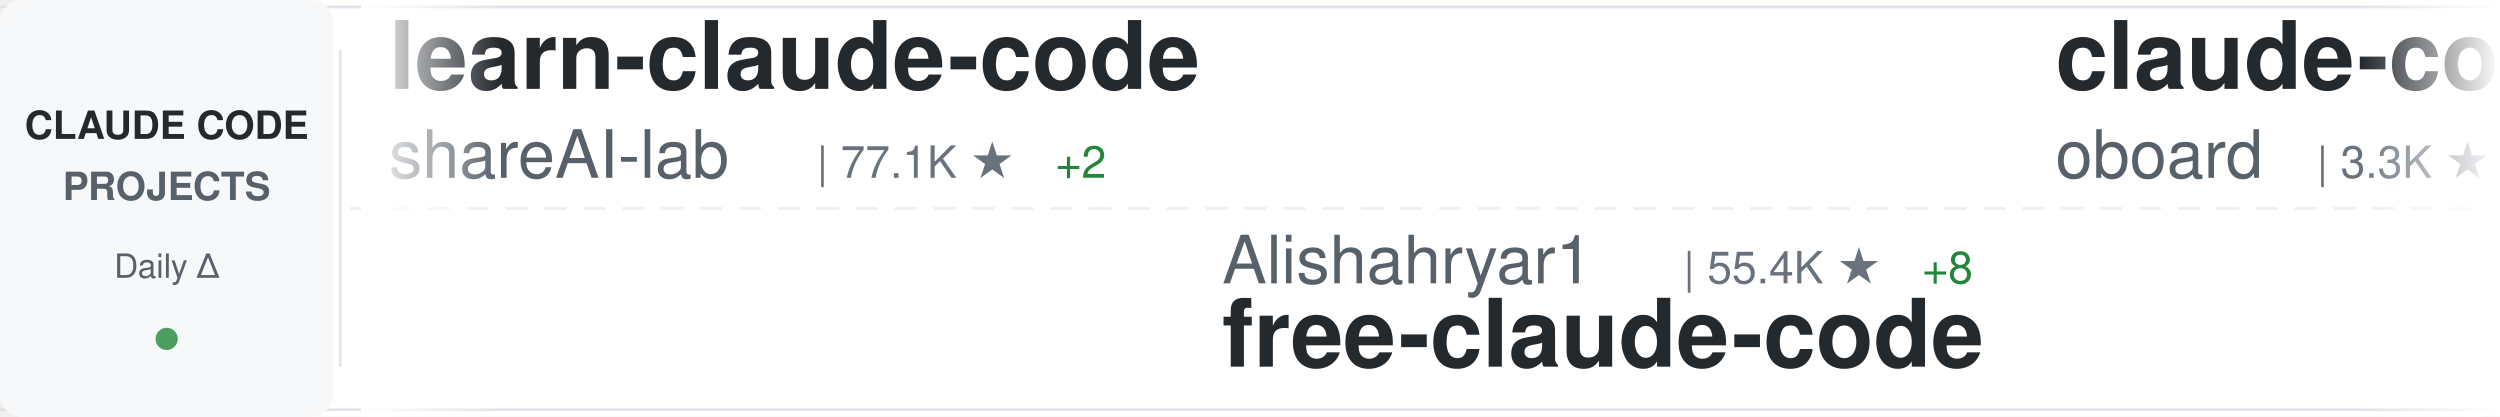
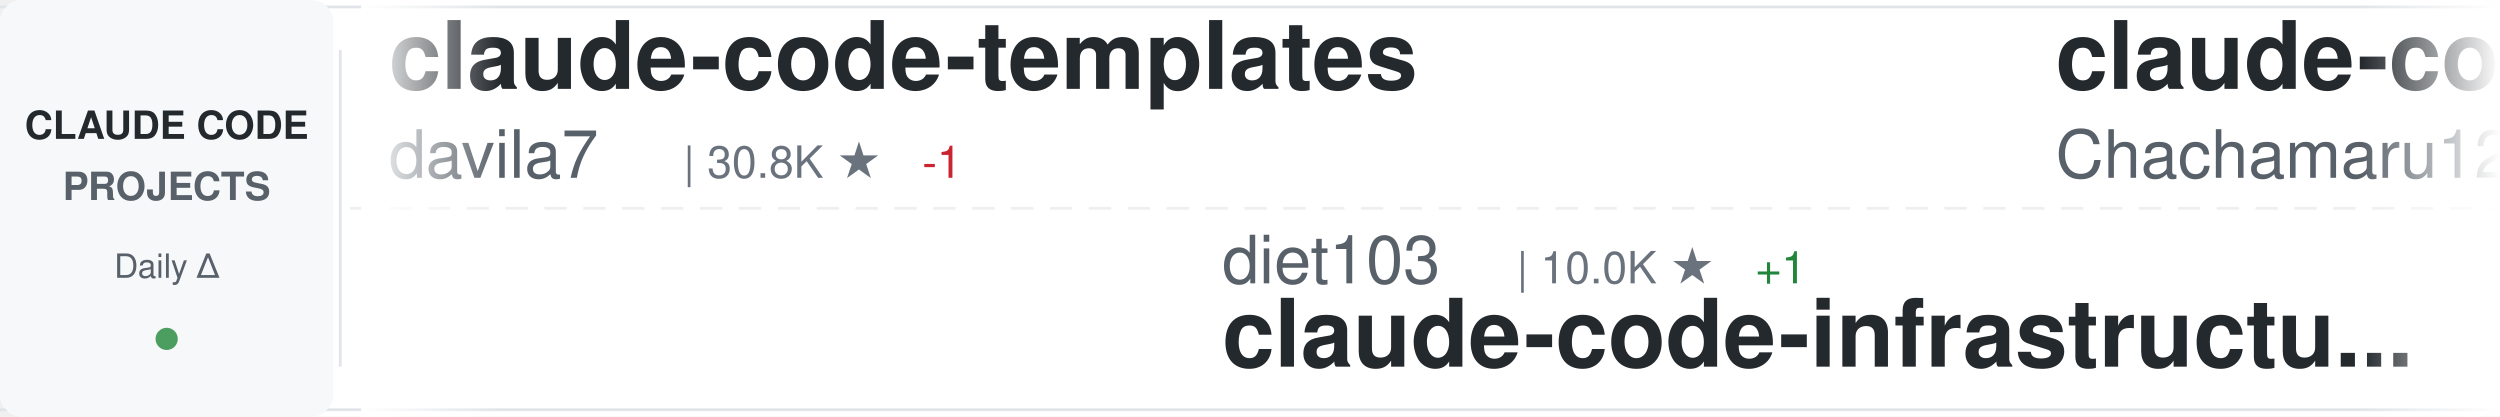
<svg xmlns="http://www.w3.org/2000/svg" width="900" height="150">
  <defs>
    <linearGradient id="awesomeLeftFade" x1="0%" y1="0%" x2="100%" y2="0%">
      <stop offset="0%" style="stop-color:#ffffff;stop-opacity:1" />
      <stop offset="100%" style="stop-color:#ffffff;stop-opacity:0" />
    </linearGradient>
    <linearGradient id="awesomeRightFade" x1="0%" y1="0%" x2="100%" y2="0%">
      <stop offset="0%" style="stop-color:#ffffff;stop-opacity:0" />
      <stop offset="100%" style="stop-color:#ffffff;stop-opacity:1" />
    </linearGradient>
  </defs>
  <rect width="900" height="150" fill="#ffffff" rx="8" />
  <rect x="0" y="2" width="900" height="1" fill="#e1e4e8" />
  <rect x="0" y="147" width="900" height="1" fill="#e1e4e8" />
  <line x1="0" y1="75" x2="900" y2="75" stroke="#e1e4e8" stroke-width="1" stroke-dasharray="8 6" opacity="0.6" />
  <rect x="0" y="0" width="120" height="150" fill="#f6f8fa" rx="8" />
  <text x="60" y="50" font-family="-apple-system, BlinkMacSystemFont, 'Segoe UI', Helvetica, Arial, sans-serif" font-size="14" font-weight="600" fill="#24292e" text-anchor="middle">CLAUDE CODE</text>
  <text x="60" y="72" font-family="-apple-system, BlinkMacSystemFont, 'Segoe UI', Helvetica, Arial, sans-serif" font-size="14" font-weight="600" fill="#586069" text-anchor="middle">PROJECTS</text>
  <text x="60" y="100" font-family="-apple-system, BlinkMacSystemFont, 'Segoe UI', Helvetica, Arial, sans-serif" font-size="12" font-weight="500" fill="#586069" text-anchor="middle">Daily Δ</text>
  <circle cx="60" cy="122" r="4" fill="#22863a" opacity="0.8" />
  <rect x="122" y="18" width="1" height="114" fill="#e1e4e8" />
  <clipPath id="awesomeTickerClip">
    <rect x="130" y="0" width="770" height="150" />
  </clipPath>
  <g clip-path="url(#awesomeTickerClip)">
    <g id="awesomeTickerItems">
      <animateTransform attributeName="transform" attributeType="XML" type="translate" from="0 0" to="-3000 0" dur="54s" repeatCount="indefinite" />
      <g transform="translate(0, 0)">
-         <text x="140" y="32" font-family="-apple-system, BlinkMacSystemFont, 'Segoe UI', Helvetica, Arial, sans-serif" font-size="34" font-weight="600" fill="#24292e">learn-claude-code</text>
-         <text x="140" y="64" font-family="-apple-system, BlinkMacSystemFont, 'Segoe UI', Helvetica, Arial, sans-serif" font-size="24" font-weight="400" fill="#586069">shareAI-lab</text>
-         <text x="294" y="64" font-family="-apple-system, BlinkMacSystemFont, 'Segoe UI', Helvetica, Arial, sans-serif" font-size="16" font-weight="500" fill="#6a737d">| 77.1K ★</text>
-         <text x="380" y="64" font-family="-apple-system, BlinkMacSystemFont, 'Segoe UI', Helvetica, Arial, sans-serif" font-size="16" font-weight="500" fill="#22863a"> +2</text>
+         <text x="140" y="32" font-family="-apple-system, BlinkMacSystemFont, 'Segoe UI', Helvetica, Arial, sans-serif" font-size="34" font-weight="600" fill="#24292e">claude-code-templates</text>
+         <text x="140" y="64" font-family="-apple-system, BlinkMacSystemFont, 'Segoe UI', Helvetica, Arial, sans-serif" font-size="24" font-weight="400" fill="#586069">davila7</text>
+         <text x="246" y="64" font-family="-apple-system, BlinkMacSystemFont, 'Segoe UI', Helvetica, Arial, sans-serif" font-size="16" font-weight="500" fill="#6a737d">| 30.8K ★</text>
+         <text x="332" y="64" font-family="-apple-system, BlinkMacSystemFont, 'Segoe UI', Helvetica, Arial, sans-serif" font-size="16" font-weight="500" fill="#cb2431"> -1</text>
      </g>
      <g transform="translate(300, 0)">
-         <text x="140" y="102" font-family="-apple-system, BlinkMacSystemFont, 'Segoe UI', Helvetica, Arial, sans-serif" font-size="24" font-weight="400" fill="#586069">Alishahryar1</text>
-         <text x="306" y="102" font-family="-apple-system, BlinkMacSystemFont, 'Segoe UI', Helvetica, Arial, sans-serif" font-size="16" font-weight="500" fill="#6a737d">| 55.4K ★</text>
-         <text x="392" y="102" font-family="-apple-system, BlinkMacSystemFont, 'Segoe UI', Helvetica, Arial, sans-serif" font-size="16" font-weight="500" fill="#22863a"> +8</text>
-         <text x="140" y="132" font-family="-apple-system, BlinkMacSystemFont, 'Segoe UI', Helvetica, Arial, sans-serif" font-size="34" font-weight="600" fill="#24292e">free-claude-code</text>
+         <text x="140" y="102" font-family="-apple-system, BlinkMacSystemFont, 'Segoe UI', Helvetica, Arial, sans-serif" font-size="24" font-weight="400" fill="#586069">diet103</text>
+         <text x="246" y="102" font-family="-apple-system, BlinkMacSystemFont, 'Segoe UI', Helvetica, Arial, sans-serif" font-size="16" font-weight="500" fill="#6a737d">| 10.0K ★</text>
+         <text x="332" y="102" font-family="-apple-system, BlinkMacSystemFont, 'Segoe UI', Helvetica, Arial, sans-serif" font-size="16" font-weight="500" fill="#22863a"> +1</text>
+         <text x="140" y="132" font-family="-apple-system, BlinkMacSystemFont, 'Segoe UI', Helvetica, Arial, sans-serif" font-size="34" font-weight="600" fill="#24292e">claude-code-infrastructu...</text>
      </g>
      <g transform="translate(600, 0)">
-         <text x="140" y="32" font-family="-apple-system, BlinkMacSystemFont, 'Segoe UI', Helvetica, Arial, sans-serif" font-size="34" font-weight="600" fill="#24292e">claude-code-rev</text>
-         <text x="140" y="64" font-family="-apple-system, BlinkMacSystemFont, 'Segoe UI', Helvetica, Arial, sans-serif" font-size="24" font-weight="400" fill="#586069">oboard</text>
-         <text x="234" y="64" font-family="-apple-system, BlinkMacSystemFont, 'Segoe UI', Helvetica, Arial, sans-serif" font-size="16" font-weight="500" fill="#6a737d">| 3.3K ★</text>
+         <text x="140" y="32" font-family="-apple-system, BlinkMacSystemFont, 'Segoe UI', Helvetica, Arial, sans-serif" font-size="34" font-weight="600" fill="#24292e">claude-code-harness</text>
+         <text x="140" y="64" font-family="-apple-system, BlinkMacSystemFont, 'Segoe UI', Helvetica, Arial, sans-serif" font-size="24" font-weight="400" fill="#586069">Chachamaru127</text>
+         <text x="318" y="64" font-family="-apple-system, BlinkMacSystemFont, 'Segoe UI', Helvetica, Arial, sans-serif" font-size="16" font-weight="500" fill="#6a737d">| 3.1K ★</text>
      </g>
      <g transform="translate(900, 0)">
-         <text x="140" y="102" font-family="-apple-system, BlinkMacSystemFont, 'Segoe UI', Helvetica, Arial, sans-serif" font-size="24" font-weight="400" fill="#586069">hangsman</text>
-         <text x="258" y="102" font-family="-apple-system, BlinkMacSystemFont, 'Segoe UI', Helvetica, Arial, sans-serif" font-size="16" font-weight="500" fill="#6a737d">| 795 ★</text>
-         <text x="140" y="132" font-family="-apple-system, BlinkMacSystemFont, 'Segoe UI', Helvetica, Arial, sans-serif" font-size="34" font-weight="600" fill="#24292e">claude-code-source</text>
+         <text x="140" y="102" font-family="-apple-system, BlinkMacSystemFont, 'Segoe UI', Helvetica, Arial, sans-serif" font-size="24" font-weight="400" fill="#586069">ykdojo</text>
+         <text x="234" y="102" font-family="-apple-system, BlinkMacSystemFont, 'Segoe UI', Helvetica, Arial, sans-serif" font-size="16" font-weight="500" fill="#6a737d">| 10.1K ★</text>
+         <text x="140" y="132" font-family="-apple-system, BlinkMacSystemFont, 'Segoe UI', Helvetica, Arial, sans-serif" font-size="34" font-weight="600" fill="#24292e">claude-code-tips</text>
      </g>
      <g transform="translate(1200, 0)">
-         <text x="140" y="32" font-family="-apple-system, BlinkMacSystemFont, 'Segoe UI', Helvetica, Arial, sans-serif" font-size="34" font-weight="600" fill="#24292e">claude-code-sourcemap</text>
-         <text x="140" y="64" font-family="-apple-system, BlinkMacSystemFont, 'Segoe UI', Helvetica, Arial, sans-serif" font-size="24" font-weight="400" fill="#586069">ChinaSiro</text>
-         <text x="270" y="64" font-family="-apple-system, BlinkMacSystemFont, 'Segoe UI', Helvetica, Arial, sans-serif" font-size="16" font-weight="500" fill="#6a737d">| 9.7K ★</text>
-         <text x="347" y="64" font-family="-apple-system, BlinkMacSystemFont, 'Segoe UI', Helvetica, Arial, sans-serif" font-size="16" font-weight="500" fill="#22863a"> +1</text>
+         <text x="140" y="32" font-family="-apple-system, BlinkMacSystemFont, 'Segoe UI', Helvetica, Arial, sans-serif" font-size="34" font-weight="600" fill="#24292e">claude-code-base-action</text>
+         <text x="140" y="64" font-family="-apple-system, BlinkMacSystemFont, 'Segoe UI', Helvetica, Arial, sans-serif" font-size="24" font-weight="400" fill="#586069">anthropics</text>
+         <text x="282" y="64" font-family="-apple-system, BlinkMacSystemFont, 'Segoe UI', Helvetica, Arial, sans-serif" font-size="16" font-weight="500" fill="#6a737d">| 985 ★</text>
      </g>
      <g transform="translate(1500, 0)">
-         <text x="140" y="102" font-family="-apple-system, BlinkMacSystemFont, 'Segoe UI', Helvetica, Arial, sans-serif" font-size="24" font-weight="400" fill="#586069">andrew-kramer-inno</text>
-         <text x="378" y="102" font-family="-apple-system, BlinkMacSystemFont, 'Segoe UI', Helvetica, Arial, sans-serif" font-size="16" font-weight="500" fill="#6a737d">| 596 ★</text>
-         <text x="140" y="132" font-family="-apple-system, BlinkMacSystemFont, 'Segoe UI', Helvetica, Arial, sans-serif" font-size="34" font-weight="600" fill="#24292e">claude-code-source-build</text>
+         <text x="140" y="102" font-family="-apple-system, BlinkMacSystemFont, 'Segoe UI', Helvetica, Arial, sans-serif" font-size="24" font-weight="400" fill="#586069">1rgs</text>
+         <text x="210" y="102" font-family="-apple-system, BlinkMacSystemFont, 'Segoe UI', Helvetica, Arial, sans-serif" font-size="16" font-weight="500" fill="#6a737d">| 3.8K ★</text>
+         <text x="287" y="102" font-family="-apple-system, BlinkMacSystemFont, 'Segoe UI', Helvetica, Arial, sans-serif" font-size="16" font-weight="500" fill="#22863a"> +1</text>
+         <text x="140" y="132" font-family="-apple-system, BlinkMacSystemFont, 'Segoe UI', Helvetica, Arial, sans-serif" font-size="34" font-weight="600" fill="#24292e">claude-code-proxy</text>
      </g>
      <g transform="translate(1800, 0)">
-         <text x="140" y="32" font-family="-apple-system, BlinkMacSystemFont, 'Segoe UI', Helvetica, Arial, sans-serif" font-size="34" font-weight="600" fill="#24292e">claude-code-source</text>
-         <text x="140" y="64" font-family="-apple-system, BlinkMacSystemFont, 'Segoe UI', Helvetica, Arial, sans-serif" font-size="24" font-weight="400" fill="#586069">AprilNEA</text>
-         <text x="258" y="64" font-family="-apple-system, BlinkMacSystemFont, 'Segoe UI', Helvetica, Arial, sans-serif" font-size="16" font-weight="500" fill="#6a737d">| 391 ★</text>
+         <text x="140" y="32" font-family="-apple-system, BlinkMacSystemFont, 'Segoe UI', Helvetica, Arial, sans-serif" font-size="34" font-weight="600" fill="#24292e">claude-code-from-scratch</text>
+         <text x="140" y="64" font-family="-apple-system, BlinkMacSystemFont, 'Segoe UI', Helvetica, Arial, sans-serif" font-size="24" font-weight="400" fill="#586069">Windy3f3f3f3f</text>
+         <text x="318" y="64" font-family="-apple-system, BlinkMacSystemFont, 'Segoe UI', Helvetica, Arial, sans-serif" font-size="16" font-weight="500" fill="#6a737d">| 2.7K ★</text>
+         <text x="395" y="64" font-family="-apple-system, BlinkMacSystemFont, 'Segoe UI', Helvetica, Arial, sans-serif" font-size="16" font-weight="500" fill="#cb2431"> -1</text>
      </g>
      <g transform="translate(2100, 0)">
-         <text x="140" y="102" font-family="-apple-system, BlinkMacSystemFont, 'Segoe UI', Helvetica, Arial, sans-serif" font-size="24" font-weight="400" fill="#586069">Pimzino</text>
-         <text x="246" y="102" font-family="-apple-system, BlinkMacSystemFont, 'Segoe UI', Helvetica, Arial, sans-serif" font-size="16" font-weight="500" fill="#6a737d">| 3.9K ★</text>
-         <text x="140" y="132" font-family="-apple-system, BlinkMacSystemFont, 'Segoe UI', Helvetica, Arial, sans-serif" font-size="34" font-weight="600" fill="#24292e">claude-code-spec-workflo...</text>
+         <text x="140" y="102" font-family="-apple-system, BlinkMacSystemFont, 'Segoe UI', Helvetica, Arial, sans-serif" font-size="24" font-weight="400" fill="#586069">repowise-dev</text>
+         <text x="306" y="102" font-family="-apple-system, BlinkMacSystemFont, 'Segoe UI', Helvetica, Arial, sans-serif" font-size="16" font-weight="500" fill="#6a737d">| 1.2K ★</text>
+         <text x="140" y="132" font-family="-apple-system, BlinkMacSystemFont, 'Segoe UI', Helvetica, Arial, sans-serif" font-size="34" font-weight="600" fill="#24292e">claude-code-prompts</text>
      </g>
      <g transform="translate(2400, 0)">
-         <text x="140" y="32" font-family="-apple-system, BlinkMacSystemFont, 'Segoe UI', Helvetica, Arial, sans-serif" font-size="34" font-weight="600" fill="#24292e">ClaudeCode-Portable</text>
-         <text x="140" y="64" font-family="-apple-system, BlinkMacSystemFont, 'Segoe UI', Helvetica, Arial, sans-serif" font-size="24" font-weight="400" fill="#586069">techjarves</text>
-         <text x="282" y="64" font-family="-apple-system, BlinkMacSystemFont, 'Segoe UI', Helvetica, Arial, sans-serif" font-size="16" font-weight="500" fill="#6a737d">| 1.5K ★</text>
-         <text x="359" y="64" font-family="-apple-system, BlinkMacSystemFont, 'Segoe UI', Helvetica, Arial, sans-serif" font-size="16" font-weight="500" fill="#22863a"> +1</text>
+         <text x="140" y="32" font-family="-apple-system, BlinkMacSystemFont, 'Segoe UI', Helvetica, Arial, sans-serif" font-size="34" font-weight="600" fill="#24292e">claude-code-proxy</text>
+         <text x="140" y="64" font-family="-apple-system, BlinkMacSystemFont, 'Segoe UI', Helvetica, Arial, sans-serif" font-size="24" font-weight="400" fill="#586069">fuergaosi233</text>
+         <text x="306" y="64" font-family="-apple-system, BlinkMacSystemFont, 'Segoe UI', Helvetica, Arial, sans-serif" font-size="16" font-weight="500" fill="#6a737d">| 2.8K ★</text>
      </g>
      <g transform="translate(2700, 0)">
-         <text x="140" y="102" font-family="-apple-system, BlinkMacSystemFont, 'Segoe UI', Helvetica, Arial, sans-serif" font-size="24" font-weight="400" fill="#586069">davila7</text>
-         <text x="246" y="102" font-family="-apple-system, BlinkMacSystemFont, 'Segoe UI', Helvetica, Arial, sans-serif" font-size="16" font-weight="500" fill="#6a737d">| 30.8K ★</text>
-         <text x="140" y="132" font-family="-apple-system, BlinkMacSystemFont, 'Segoe UI', Helvetica, Arial, sans-serif" font-size="34" font-weight="600" fill="#24292e">claude-code-templates</text>
+         <text x="140" y="102" font-family="-apple-system, BlinkMacSystemFont, 'Segoe UI', Helvetica, Arial, sans-serif" font-size="24" font-weight="400" fill="#586069">musistudio</text>
+         <text x="282" y="102" font-family="-apple-system, BlinkMacSystemFont, 'Segoe UI', Helvetica, Arial, sans-serif" font-size="16" font-weight="500" fill="#6a737d">| 37.3K ★</text>
+         <text x="368" y="102" font-family="-apple-system, BlinkMacSystemFont, 'Segoe UI', Helvetica, Arial, sans-serif" font-size="16" font-weight="500" fill="#22863a"> +2</text>
+         <text x="140" y="132" font-family="-apple-system, BlinkMacSystemFont, 'Segoe UI', Helvetica, Arial, sans-serif" font-size="34" font-weight="600" fill="#24292e">claude-code-router</text>
      </g>
      <g transform="translate(3000, 0)">
-         <text x="140" y="32" font-family="-apple-system, BlinkMacSystemFont, 'Segoe UI', Helvetica, Arial, sans-serif" font-size="34" font-weight="600" fill="#24292e">learn-claude-code</text>
-         <text x="140" y="64" font-family="-apple-system, BlinkMacSystemFont, 'Segoe UI', Helvetica, Arial, sans-serif" font-size="24" font-weight="400" fill="#586069">shareAI-lab</text>
-         <text x="294" y="64" font-family="-apple-system, BlinkMacSystemFont, 'Segoe UI', Helvetica, Arial, sans-serif" font-size="16" font-weight="500" fill="#6a737d">| 77.1K ★</text>
-         <text x="380" y="64" font-family="-apple-system, BlinkMacSystemFont, 'Segoe UI', Helvetica, Arial, sans-serif" font-size="16" font-weight="500" fill="#22863a"> +2</text>
+         <text x="140" y="32" font-family="-apple-system, BlinkMacSystemFont, 'Segoe UI', Helvetica, Arial, sans-serif" font-size="34" font-weight="600" fill="#24292e">claude-code-templates</text>
+         <text x="140" y="64" font-family="-apple-system, BlinkMacSystemFont, 'Segoe UI', Helvetica, Arial, sans-serif" font-size="24" font-weight="400" fill="#586069">davila7</text>
+         <text x="246" y="64" font-family="-apple-system, BlinkMacSystemFont, 'Segoe UI', Helvetica, Arial, sans-serif" font-size="16" font-weight="500" fill="#6a737d">| 30.8K ★</text>
+         <text x="332" y="64" font-family="-apple-system, BlinkMacSystemFont, 'Segoe UI', Helvetica, Arial, sans-serif" font-size="16" font-weight="500" fill="#cb2431"> -1</text>
      </g>
      <g transform="translate(3300, 0)">
-         <text x="140" y="102" font-family="-apple-system, BlinkMacSystemFont, 'Segoe UI', Helvetica, Arial, sans-serif" font-size="24" font-weight="400" fill="#586069">Alishahryar1</text>
-         <text x="306" y="102" font-family="-apple-system, BlinkMacSystemFont, 'Segoe UI', Helvetica, Arial, sans-serif" font-size="16" font-weight="500" fill="#6a737d">| 55.4K ★</text>
-         <text x="392" y="102" font-family="-apple-system, BlinkMacSystemFont, 'Segoe UI', Helvetica, Arial, sans-serif" font-size="16" font-weight="500" fill="#22863a"> +8</text>
-         <text x="140" y="132" font-family="-apple-system, BlinkMacSystemFont, 'Segoe UI', Helvetica, Arial, sans-serif" font-size="34" font-weight="600" fill="#24292e">free-claude-code</text>
+         <text x="140" y="102" font-family="-apple-system, BlinkMacSystemFont, 'Segoe UI', Helvetica, Arial, sans-serif" font-size="24" font-weight="400" fill="#586069">diet103</text>
+         <text x="246" y="102" font-family="-apple-system, BlinkMacSystemFont, 'Segoe UI', Helvetica, Arial, sans-serif" font-size="16" font-weight="500" fill="#6a737d">| 10.0K ★</text>
+         <text x="332" y="102" font-family="-apple-system, BlinkMacSystemFont, 'Segoe UI', Helvetica, Arial, sans-serif" font-size="16" font-weight="500" fill="#22863a"> +1</text>
+         <text x="140" y="132" font-family="-apple-system, BlinkMacSystemFont, 'Segoe UI', Helvetica, Arial, sans-serif" font-size="34" font-weight="600" fill="#24292e">claude-code-infrastructu...</text>
      </g>
      <g transform="translate(3600, 0)">
-         <text x="140" y="32" font-family="-apple-system, BlinkMacSystemFont, 'Segoe UI', Helvetica, Arial, sans-serif" font-size="34" font-weight="600" fill="#24292e">claude-code-rev</text>
-         <text x="140" y="64" font-family="-apple-system, BlinkMacSystemFont, 'Segoe UI', Helvetica, Arial, sans-serif" font-size="24" font-weight="400" fill="#586069">oboard</text>
-         <text x="234" y="64" font-family="-apple-system, BlinkMacSystemFont, 'Segoe UI', Helvetica, Arial, sans-serif" font-size="16" font-weight="500" fill="#6a737d">| 3.3K ★</text>
+         <text x="140" y="32" font-family="-apple-system, BlinkMacSystemFont, 'Segoe UI', Helvetica, Arial, sans-serif" font-size="34" font-weight="600" fill="#24292e">claude-code-harness</text>
+         <text x="140" y="64" font-family="-apple-system, BlinkMacSystemFont, 'Segoe UI', Helvetica, Arial, sans-serif" font-size="24" font-weight="400" fill="#586069">Chachamaru127</text>
+         <text x="318" y="64" font-family="-apple-system, BlinkMacSystemFont, 'Segoe UI', Helvetica, Arial, sans-serif" font-size="16" font-weight="500" fill="#6a737d">| 3.1K ★</text>
      </g>
      <g transform="translate(3900, 0)">
-         <text x="140" y="102" font-family="-apple-system, BlinkMacSystemFont, 'Segoe UI', Helvetica, Arial, sans-serif" font-size="24" font-weight="400" fill="#586069">hangsman</text>
-         <text x="258" y="102" font-family="-apple-system, BlinkMacSystemFont, 'Segoe UI', Helvetica, Arial, sans-serif" font-size="16" font-weight="500" fill="#6a737d">| 795 ★</text>
-         <text x="140" y="132" font-family="-apple-system, BlinkMacSystemFont, 'Segoe UI', Helvetica, Arial, sans-serif" font-size="34" font-weight="600" fill="#24292e">claude-code-source</text>
+         <text x="140" y="102" font-family="-apple-system, BlinkMacSystemFont, 'Segoe UI', Helvetica, Arial, sans-serif" font-size="24" font-weight="400" fill="#586069">ykdojo</text>
+         <text x="234" y="102" font-family="-apple-system, BlinkMacSystemFont, 'Segoe UI', Helvetica, Arial, sans-serif" font-size="16" font-weight="500" fill="#6a737d">| 10.1K ★</text>
+         <text x="140" y="132" font-family="-apple-system, BlinkMacSystemFont, 'Segoe UI', Helvetica, Arial, sans-serif" font-size="34" font-weight="600" fill="#24292e">claude-code-tips</text>
      </g>
    </g>
  </g>
  <rect x="130" y="0" width="50" height="150" fill="url(#awesomeLeftFade)" />
  <rect x="850" y="0" width="50" height="150" fill="url(#awesomeRightFade)" />
</svg>
